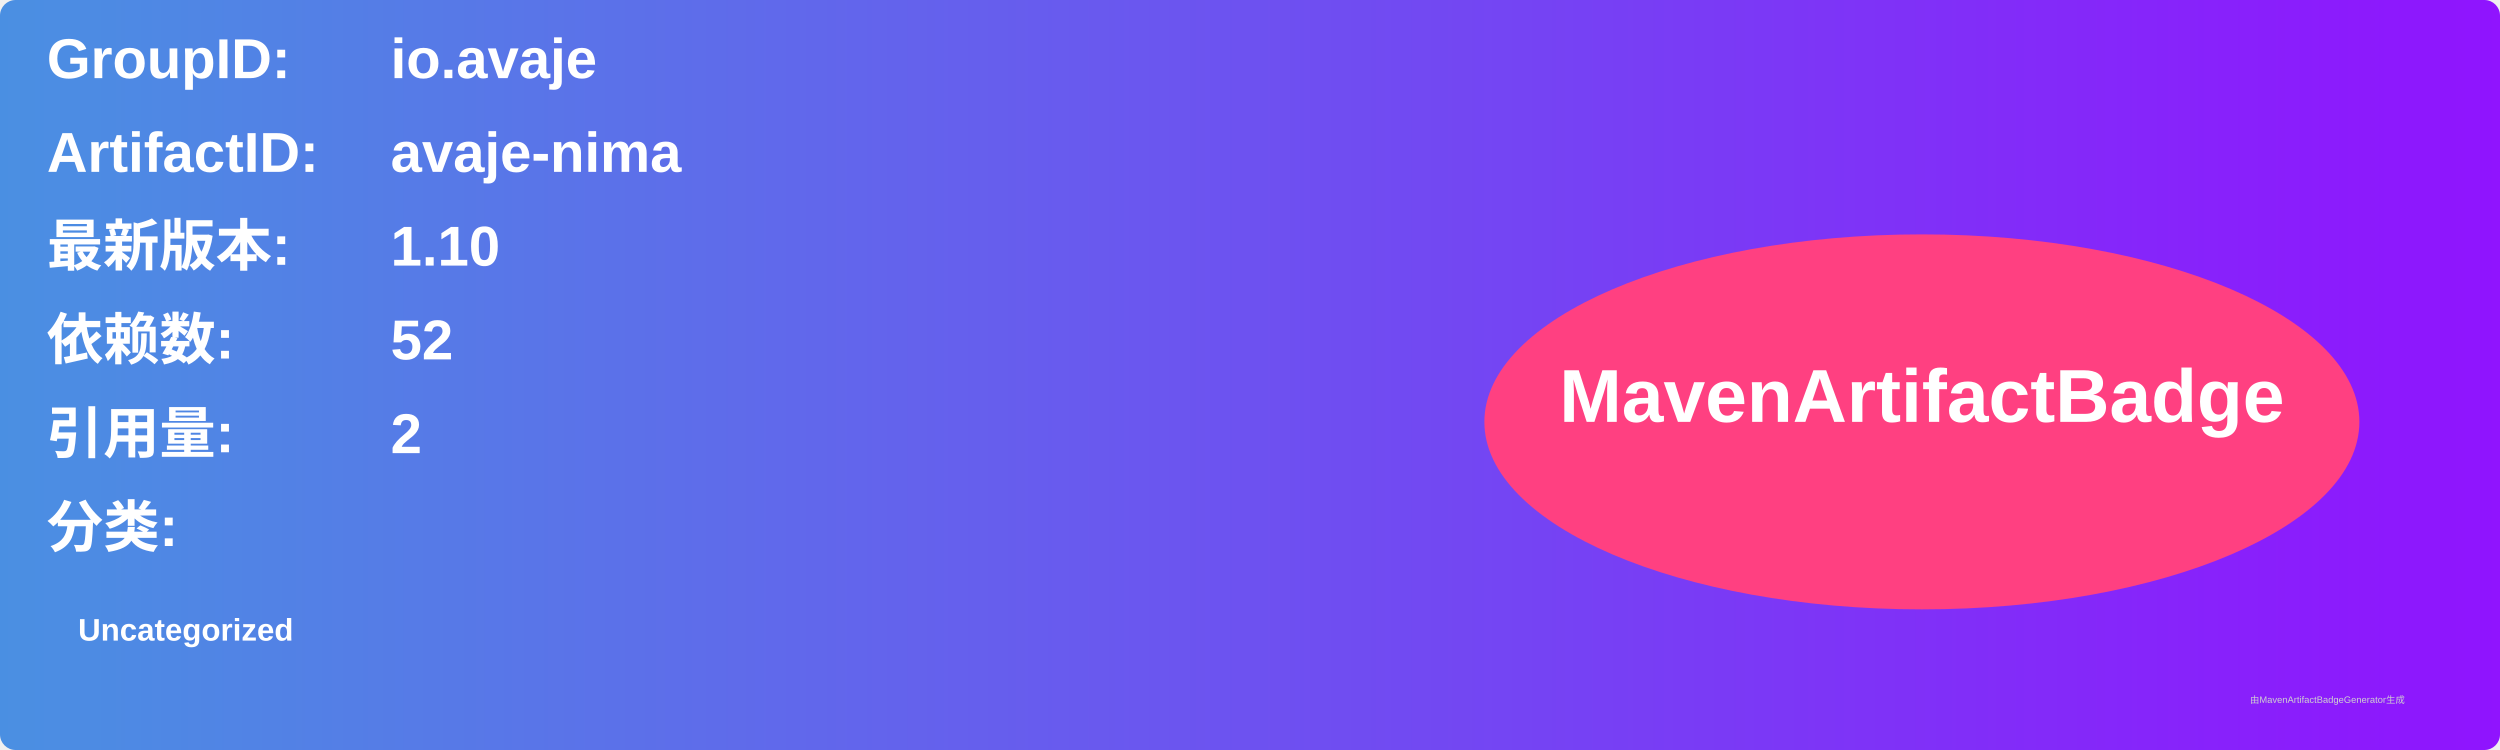
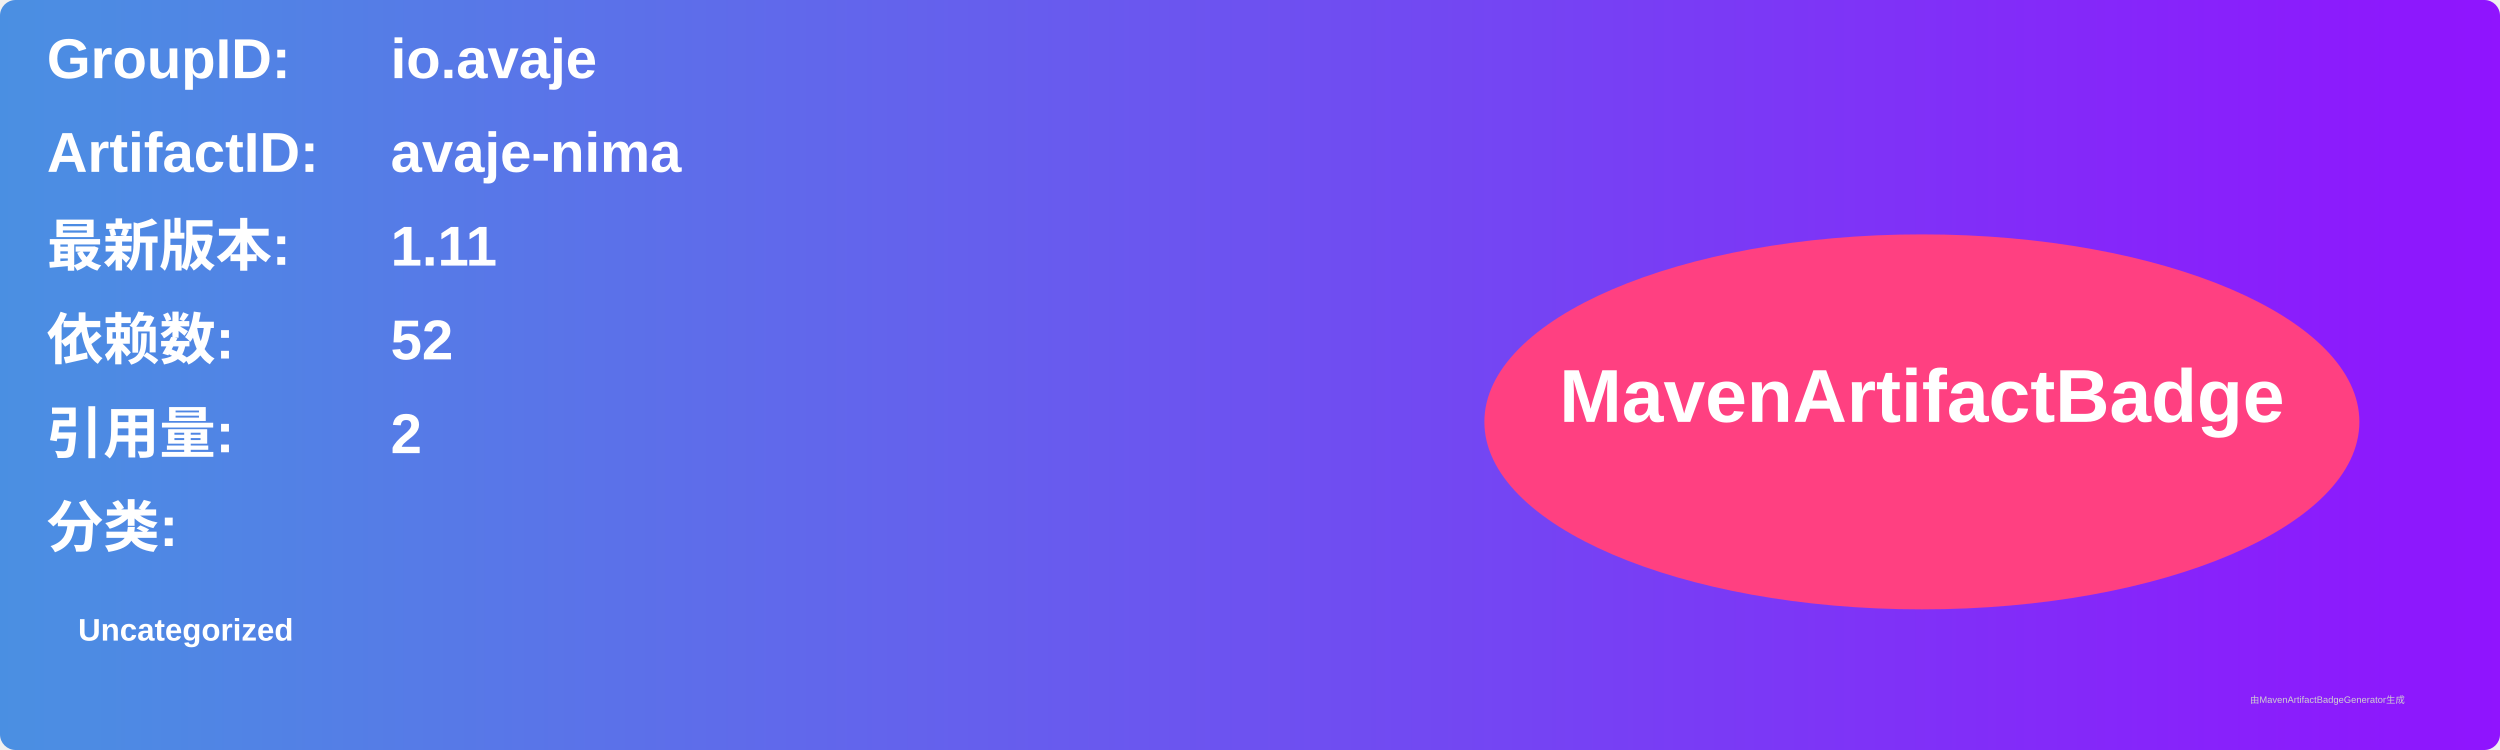
<svg xmlns="http://www.w3.org/2000/svg" width="800" height="240" viewBox="0 0 800 240">
  <linearGradient id="grad" x1="0%" y1="0%" x2="100%" y2="0%">
    <stop offset="0%" stop-color="#4a90e2" />
    <stop offset="100%" stop-color="#9013fe" />
  </linearGradient>
  <rect width="100%" height="100%" rx="5" ry="5" fill="url(#grad)" />
  <g transform="translate(15, 15)">
    <text x="0" y="10" font-family="Arial" font-size="18" fill="white" font-weight="bold" width="260">GroupID:</text>
    <text x="110" y="10" font-family="Arial" font-size="18" fill="white" font-weight="bold" width="460">io.avaje</text>
    <text x="0" y="40" font-family="Arial" font-size="18" fill="white" font-weight="bold" width="260">ArtifactID:</text>
    <text x="110" y="40" font-family="Arial" font-size="18" fill="white" font-weight="bold" width="460">avaje-nima</text>
    <text x="0" y="70" font-family="Arial" font-size="18" fill="white" font-weight="bold">最新版本:</text>
    <text x="110" y="70" font-family="Arial" font-size="18" fill="white" font-weight="bold">
-       <tspan font-weight="bold">1.10</tspan>
+       <tspan font-weight="bold">1.11</tspan>
    </text>
    <text x="0" y="100" font-family="Arial" font-size="18" fill="white" font-weight="bold">依赖数: </text>
    <text x="110" y="100" font-family="Arial" font-size="18" fill="white">
      <tspan font-weight="bold">52</tspan>
    </text>
    <text x="0" y="130" font-family="Arial" font-size="18" fill="white" font-weight="bold">引用量: </text>
    <text x="110" y="130" font-family="Arial" font-size="18" fill="white">
      <tspan font-weight="bold">2</tspan>
    </text>
    <text x="0" y="160" font-family="Arial" font-size="18" fill="white" font-weight="bold">分类:</text>
    <text x="10" y="190" font-family="Arial" font-size="10" fill="white">
      <tspan font-weight="bold">Uncategorized</tspan>
    </text>
    <ellipse cx="600" cy="120" rx="140" ry="60" fill="#ff4081" />
    <text x="600" y="120" text-anchor="middle" font-family="Arial" font-size="24" fill="white" font-weight="bold">MavenArtifactBadge</text>
  </g>
  <text x="720" y="225" font-family="Arial" font-size="3" fill="#d0d0d0">由MavenArtifactBadgeGenerator生成</text>
</svg>
